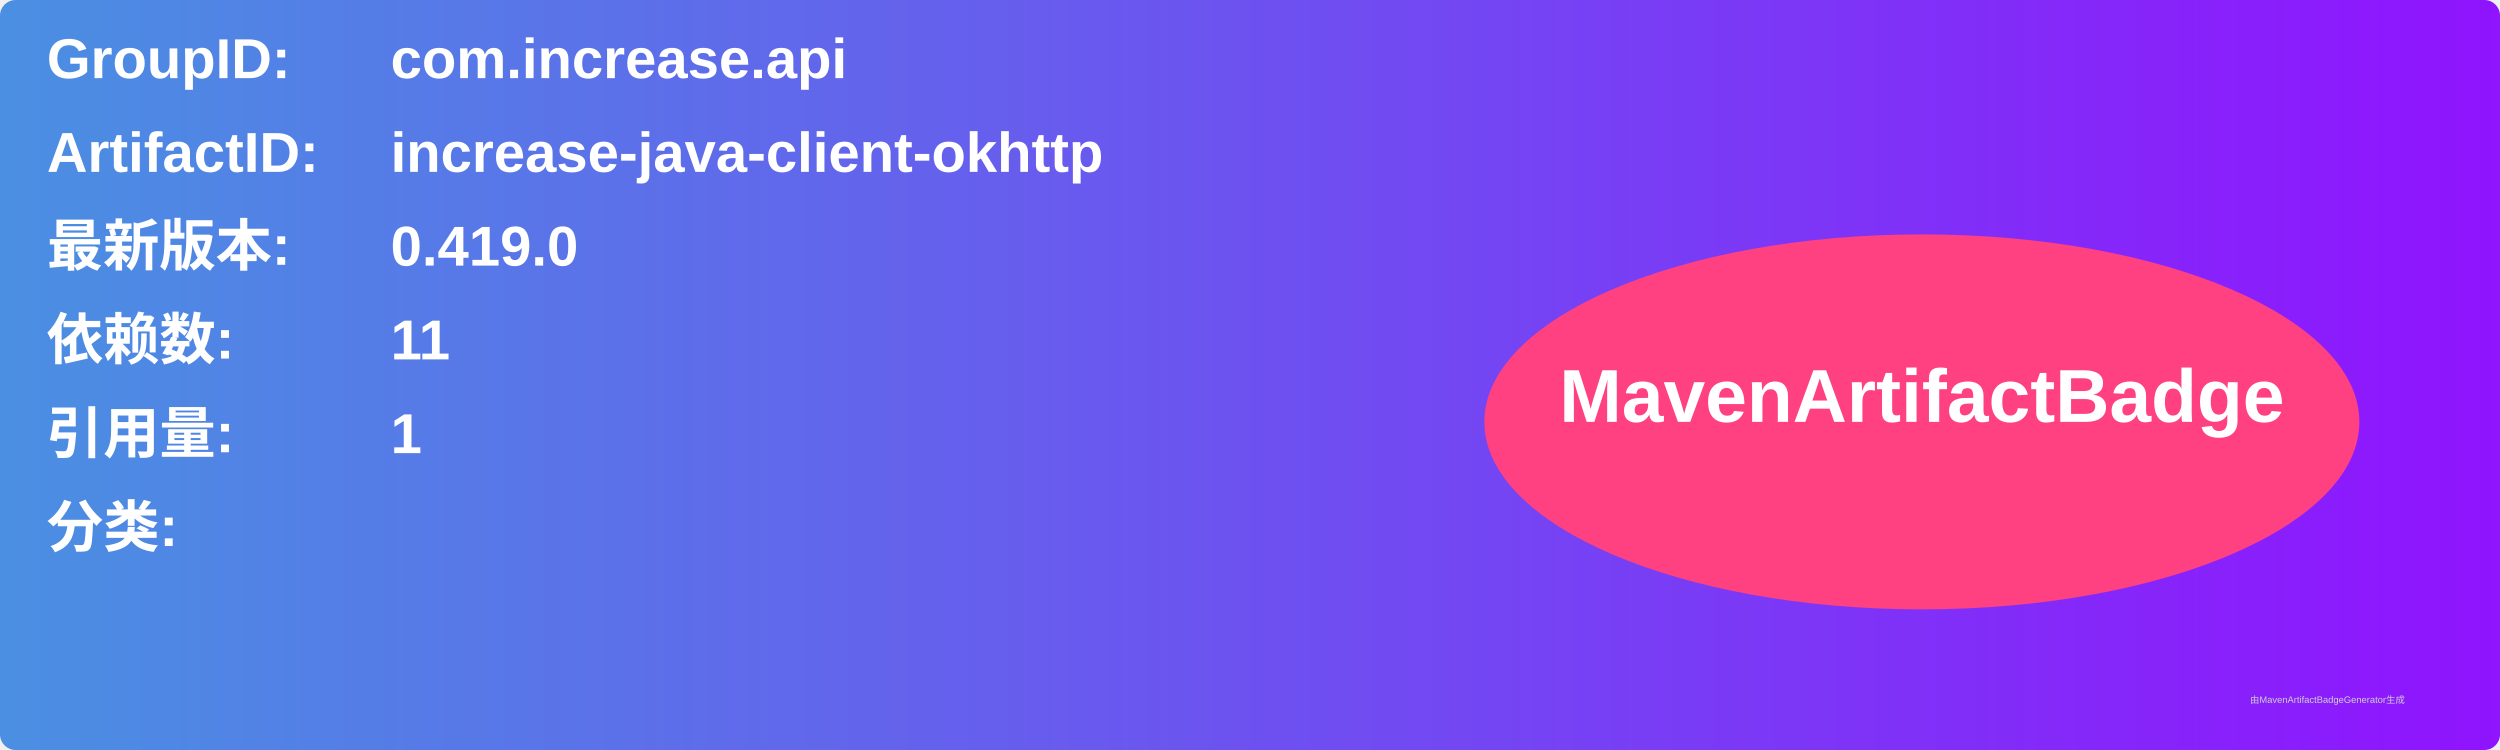
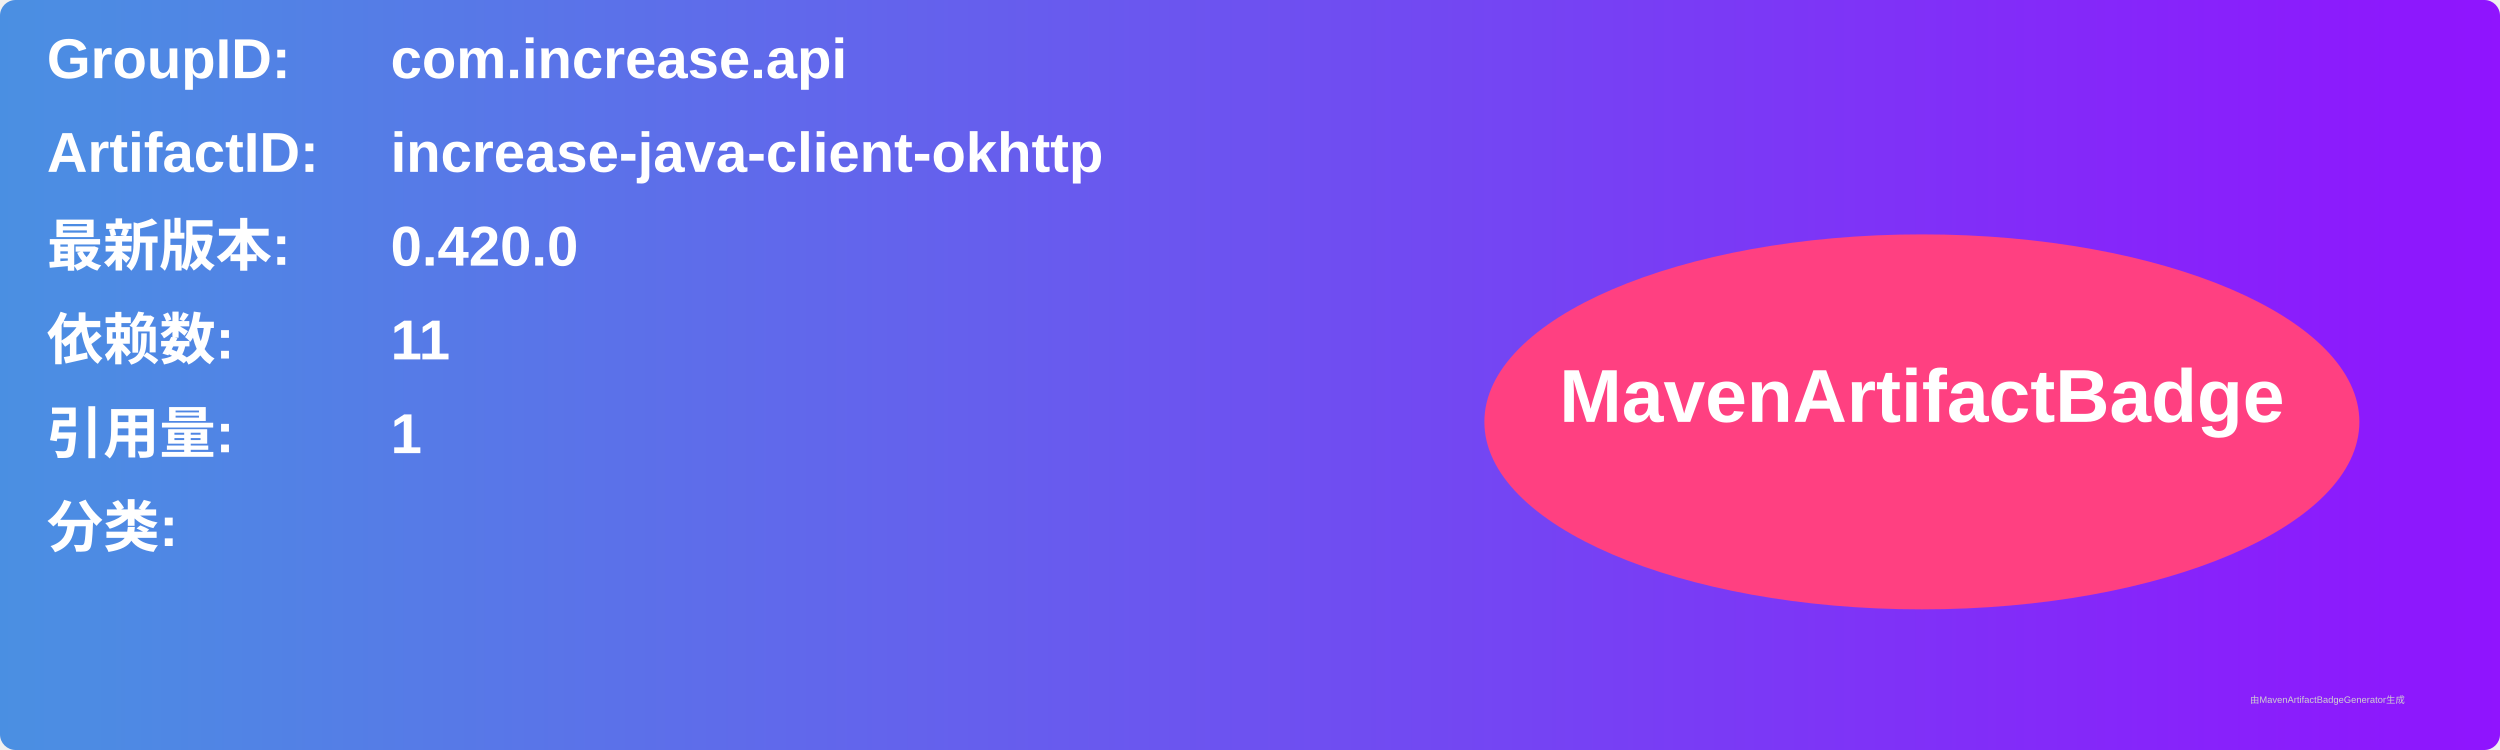
<svg xmlns="http://www.w3.org/2000/svg" width="800" height="240" viewBox="0 0 800 240">
  <linearGradient id="grad" x1="0%" y1="0%" x2="100%" y2="0%">
    <stop offset="0%" stop-color="#4a90e2" />
    <stop offset="100%" stop-color="#9013fe" />
  </linearGradient>
  <rect width="100%" height="100%" rx="5" ry="5" fill="url(#grad)" />
  <g transform="translate(15, 15)">
    <text x="0" y="10" font-family="Arial" font-size="18" fill="white" font-weight="bold" width="260">GroupID:</text>
    <text x="110" y="10" font-family="Arial" font-size="18" fill="white" font-weight="bold" width="460">com.increase.api</text>
    <text x="0" y="40" font-family="Arial" font-size="18" fill="white" font-weight="bold" width="260">ArtifactID:</text>
    <text x="110" y="40" font-family="Arial" font-size="18" fill="white" font-weight="bold" width="460">increase-java-client-okhttp</text>
    <text x="0" y="70" font-family="Arial" font-size="18" fill="white" font-weight="bold">最新版本:</text>
    <text x="110" y="70" font-family="Arial" font-size="18" fill="white" font-weight="bold">
-       <tspan font-weight="bold">0.419.0</tspan>
+       <tspan font-weight="bold">0.420.0</tspan>
    </text>
    <text x="0" y="100" font-family="Arial" font-size="18" fill="white" font-weight="bold">依赖数: </text>
    <text x="110" y="100" font-family="Arial" font-size="18" fill="white">
      <tspan font-weight="bold">11</tspan>
    </text>
    <text x="0" y="130" font-family="Arial" font-size="18" fill="white" font-weight="bold">引用量: </text>
    <text x="110" y="130" font-family="Arial" font-size="18" fill="white">
      <tspan font-weight="bold">1</tspan>
    </text>
    <text x="0" y="160" font-family="Arial" font-size="18" fill="white" font-weight="bold">分类:</text>
    <text x="10" y="190" font-family="Arial" font-size="10" fill="white">
      <tspan font-weight="bold" />
    </text>
    <ellipse cx="600" cy="120" rx="140" ry="60" fill="#ff4081" />
    <text x="600" y="120" text-anchor="middle" font-family="Arial" font-size="24" fill="white" font-weight="bold">MavenArtifactBadge</text>
  </g>
  <text x="720" y="225" font-family="Arial" font-size="3" fill="#d0d0d0">由MavenArtifactBadgeGenerator生成</text>
</svg>
